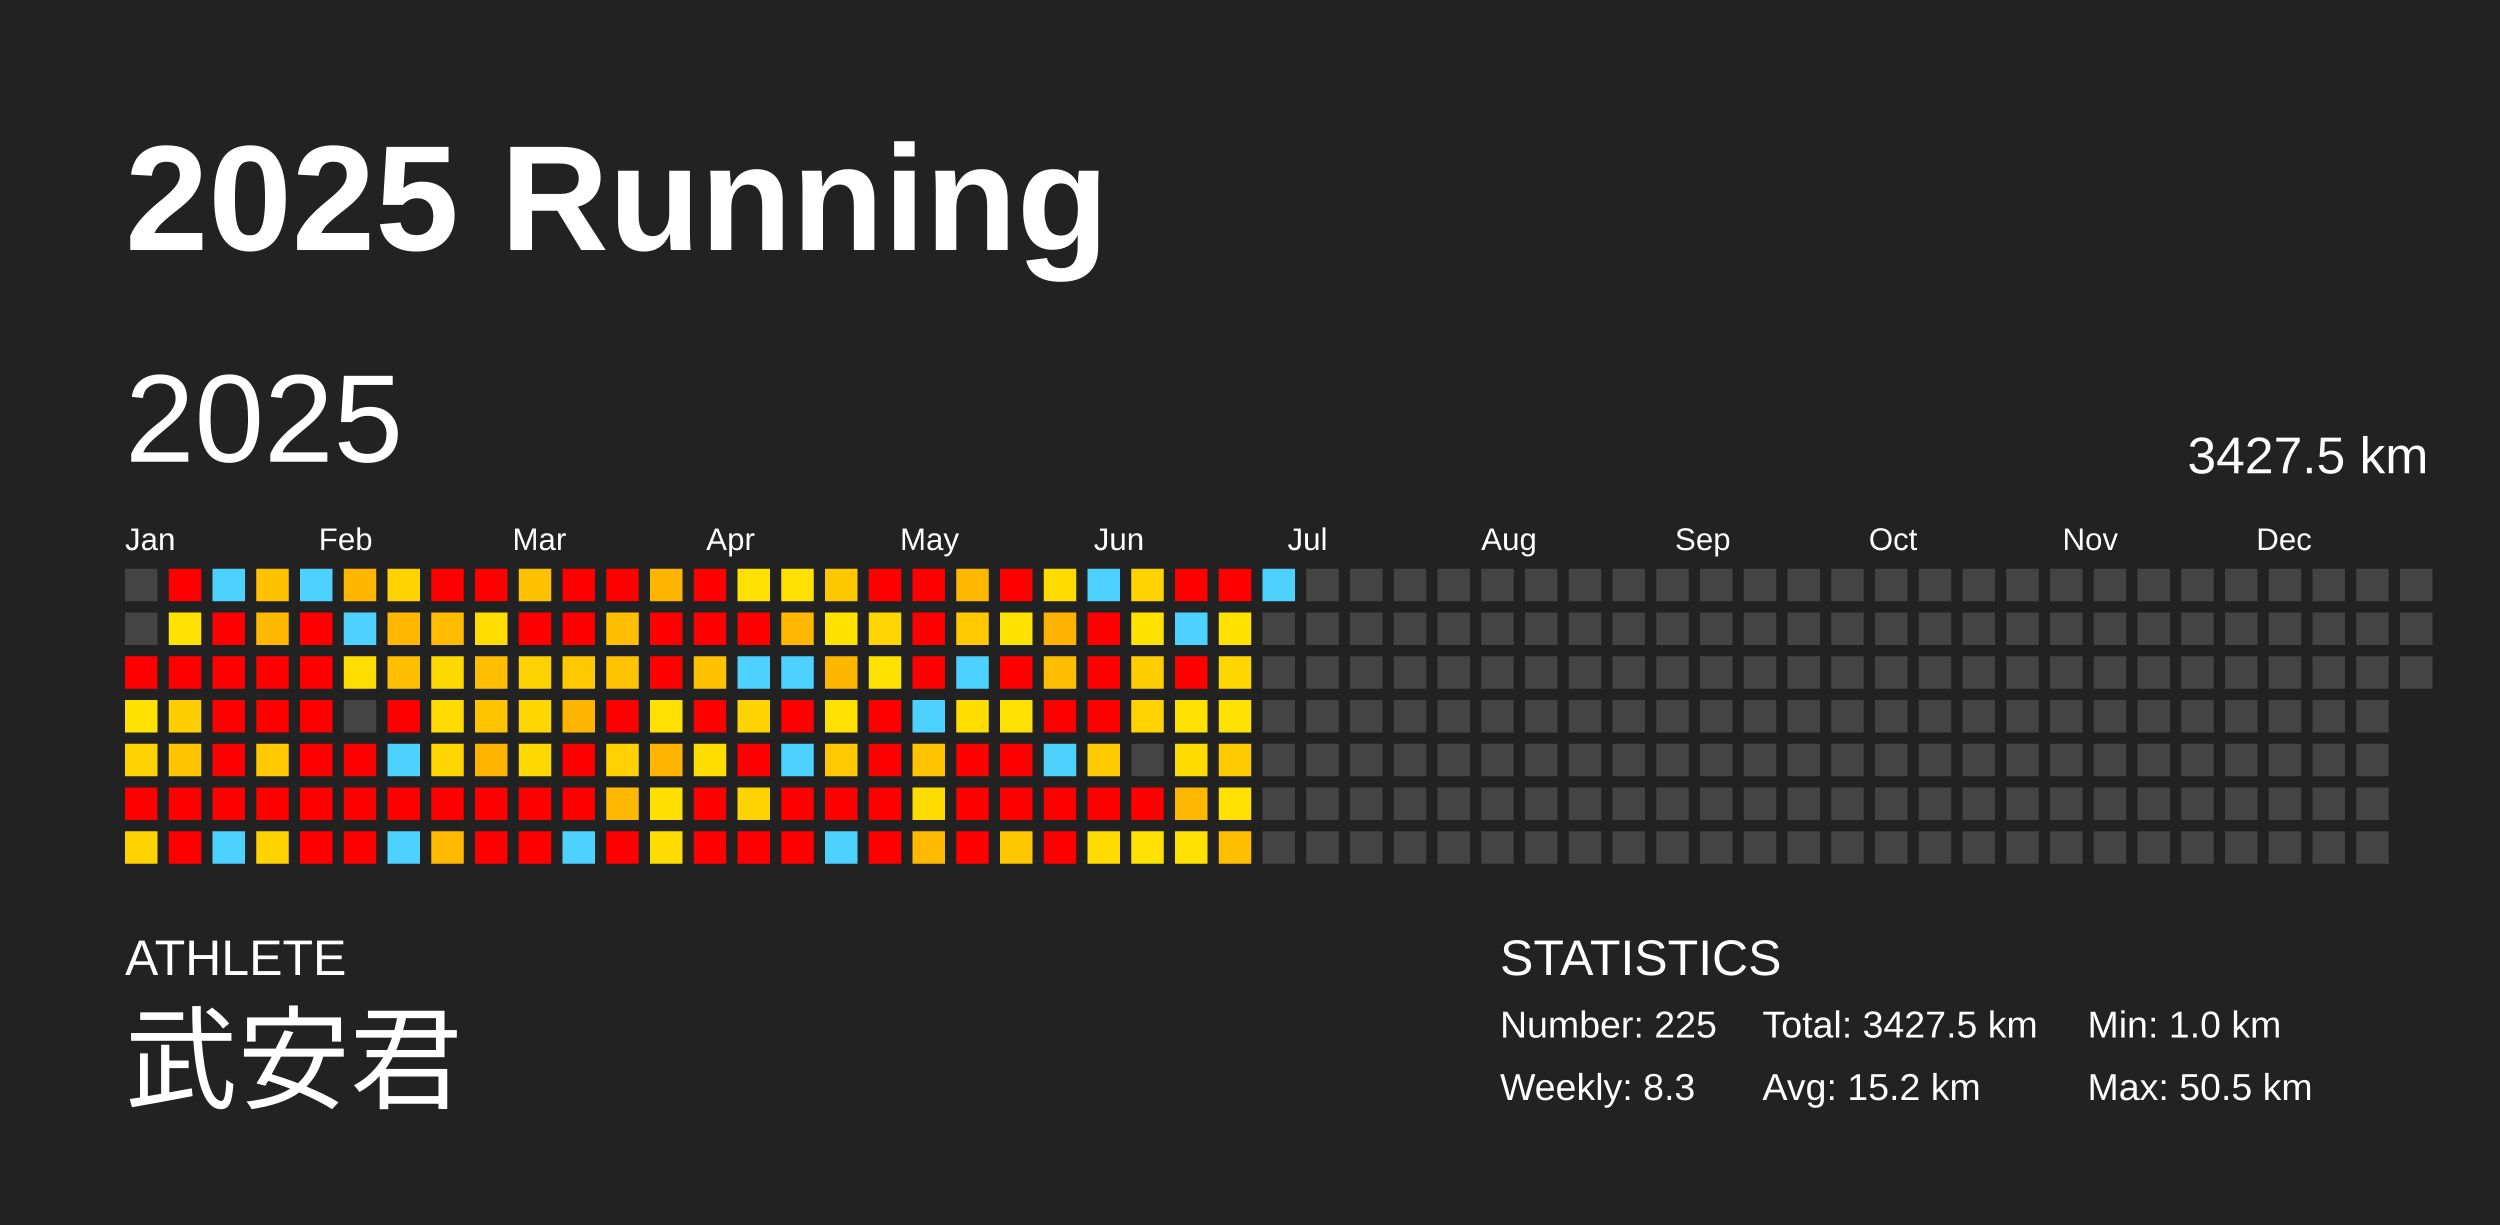
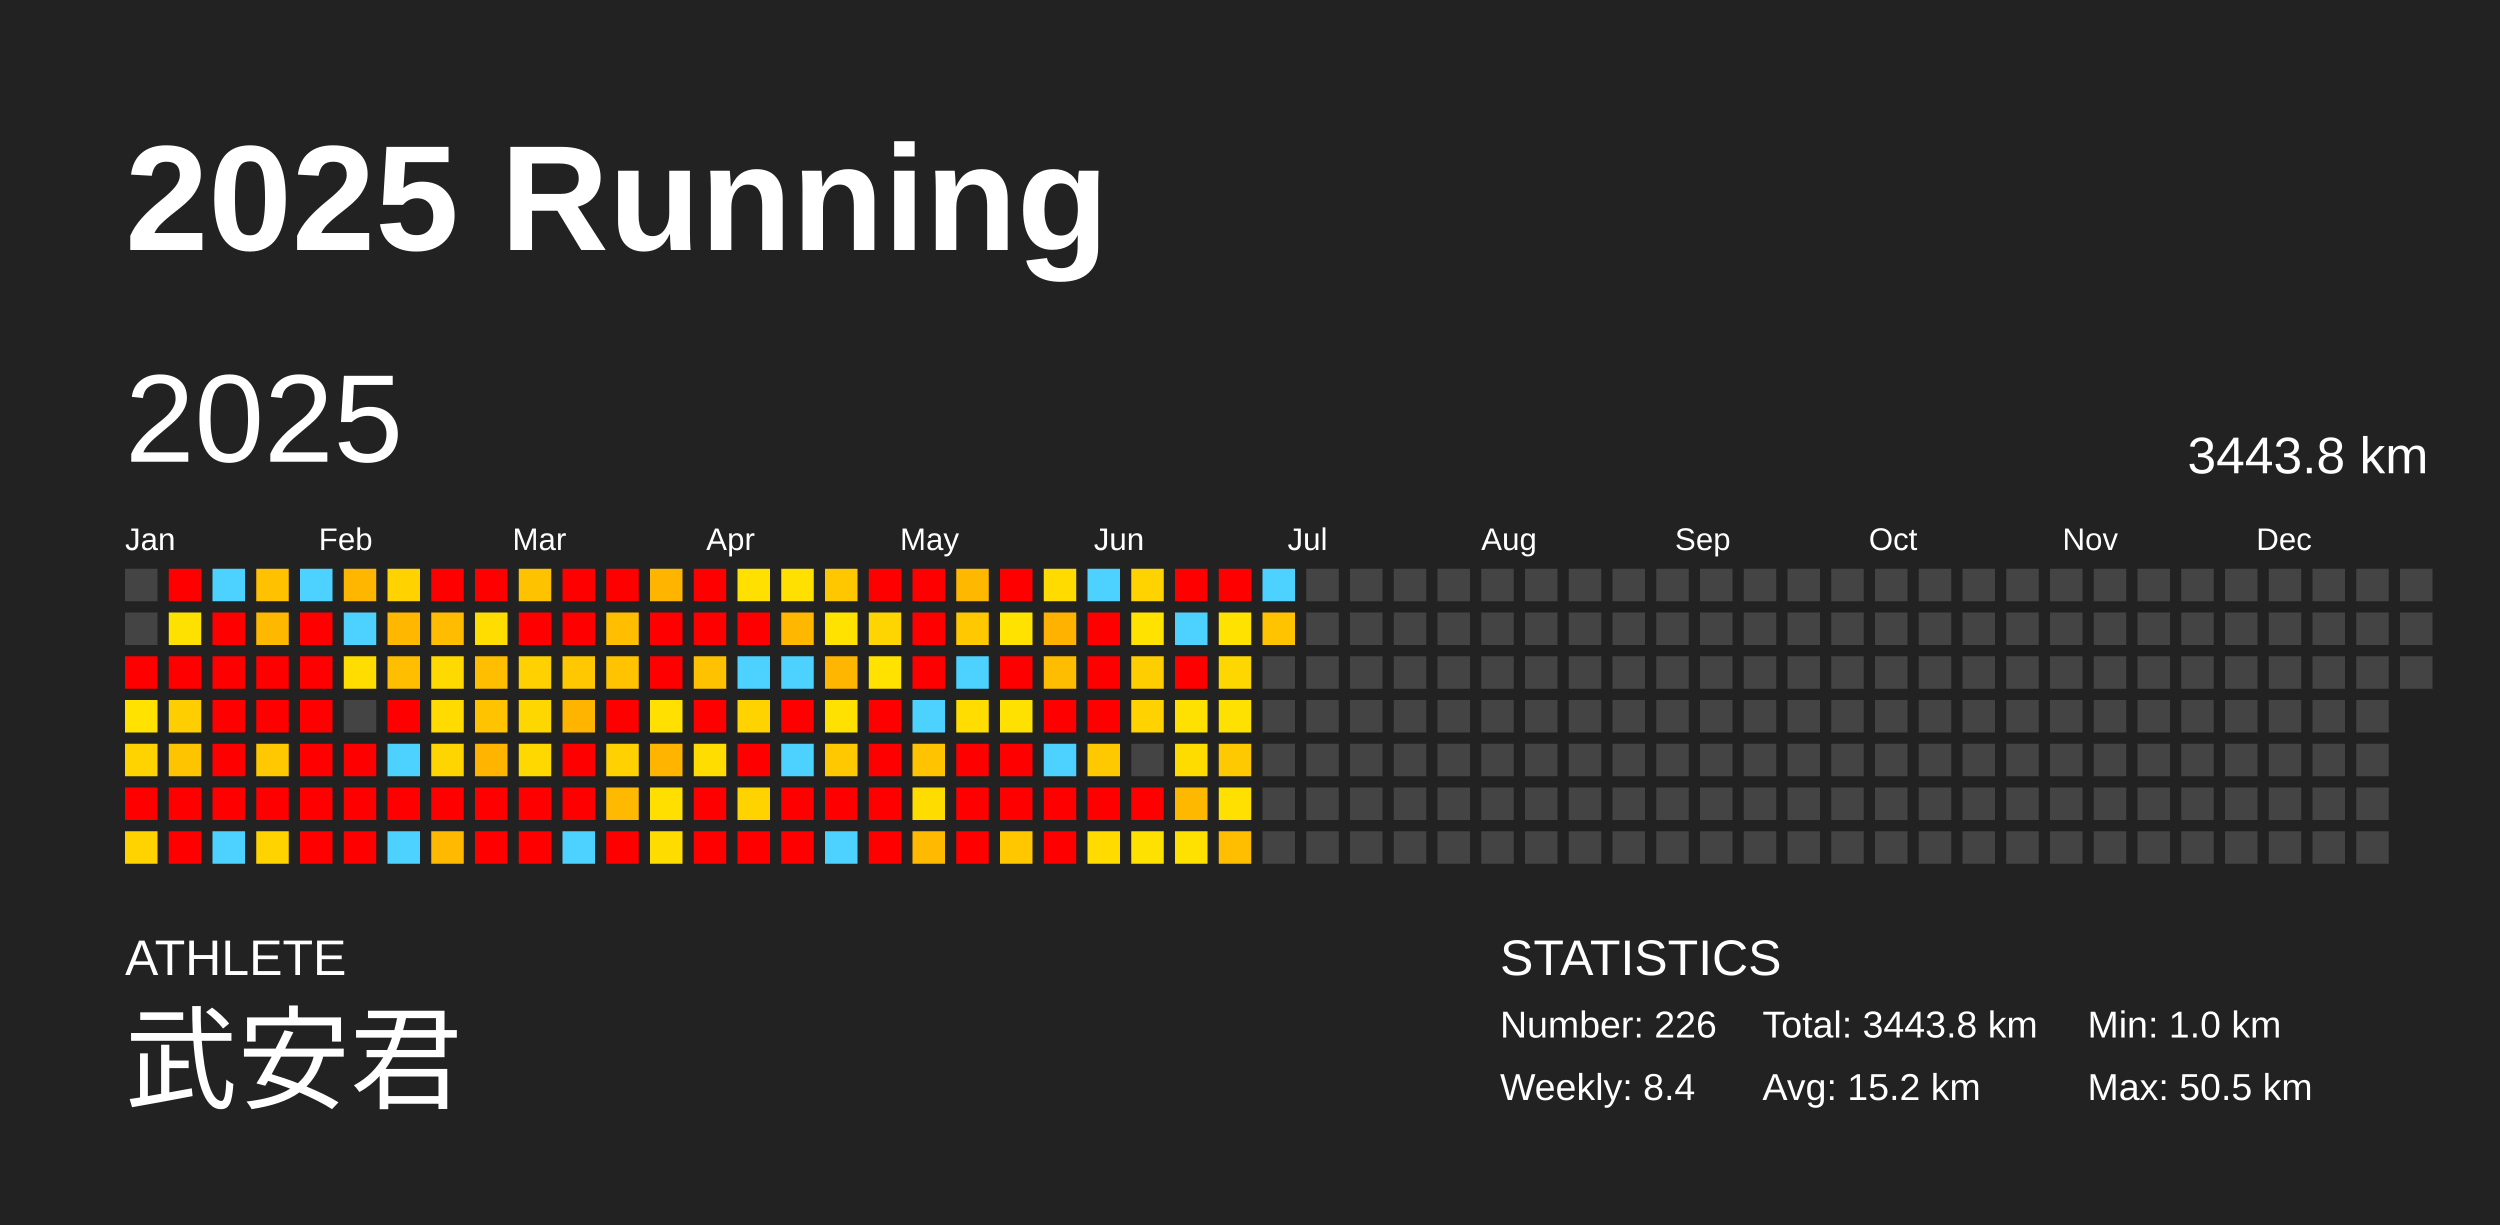
<svg xmlns="http://www.w3.org/2000/svg" baseProfile="full" height="98mm" version="1.1" viewBox="0,0,200,98" width="200mm">
  <defs />
  <rect fill="#222222" height="98" width="200" x="0" y="0" />
  <text fill="#FFFFFF" style="font-size:12px; font-family:Arial; font-weight:bold;" x="10" y="20">2025 Running</text>
  <text fill="#FFFFFF" style="font-size:4px; font-family:Arial" x="10" y="78">ATHLETE</text>
  <text fill="#FFFFFF" style="font-size:9px; font-family:Arial" x="10" y="88">武安君</text>
  <text fill="#FFFFFF" style="font-size:4px; font-family:Arial" x="120" y="78">STATISTICS</text>
-   <text fill="#FFFFFF" style="font-size:3px; font-family:Arial" x="120" y="83">Number: 225</text>
-   <text fill="#FFFFFF" style="font-size:3px; font-family:Arial" x="120" y="88">Weekly: 8.3</text>
-   <text fill="#FFFFFF" style="font-size:3px; font-family:Arial" x="141" y="83">Total: 3427.5 km</text>
+   <text fill="#FFFFFF" style="font-size:3px; font-family:Arial" x="120" y="83">Number: 226</text>
+   <text fill="#FFFFFF" style="font-size:3px; font-family:Arial" x="120" y="88">Weekly: 8.4</text>
+   <text fill="#FFFFFF" style="font-size:3px; font-family:Arial" x="141" y="83">Total: 3443.8 km</text>
  <text fill="#FFFFFF" style="font-size:3px; font-family:Arial" x="141" y="88">Avg: 15.2 km</text>
  <text fill="#FFFFFF" style="font-size:3px; font-family:Arial" x="167" y="83">Min: 1.0 km</text>
  <text fill="#FFFFFF" style="font-size:3px; font-family:Arial" x="167" y="88">Max: 50.5 km</text>
  <text dominant-baseline="hanging" fill="#FFFFFF" style="font-size:10.0px; font-family:Arial;" x="10" y="30">2025</text>
-   <text dominant-baseline="hanging" fill="#FFFFFF" style="font-size:4.125px; font-family:Arial;" x="175" y="35">3427.5 km</text>
+   <text dominant-baseline="hanging" fill="#FFFFFF" style="font-size:4.125px; font-family:Arial;" x="175" y="35">3443.8 km</text>
  <text fill="#FFFFFF" style="font-size:2.5px; font-family:Arial" x="10.0" y="44">Jan</text>
  <text fill="#FFFFFF" style="font-size:2.5px; font-family:Arial" x="25.5" y="44">Feb</text>
  <text fill="#FFFFFF" style="font-size:2.5px; font-family:Arial" x="41.0" y="44">Mar</text>
  <text fill="#FFFFFF" style="font-size:2.5px; font-family:Arial" x="56.5" y="44">Apr</text>
  <text fill="#FFFFFF" style="font-size:2.5px; font-family:Arial" x="72.0" y="44">May</text>
  <text fill="#FFFFFF" style="font-size:2.5px; font-family:Arial" x="87.5" y="44">Jun</text>
  <text fill="#FFFFFF" style="font-size:2.5px; font-family:Arial" x="103.0" y="44">Jul</text>
  <text fill="#FFFFFF" style="font-size:2.5px; font-family:Arial" x="118.5" y="44">Aug</text>
  <text fill="#FFFFFF" style="font-size:2.5px; font-family:Arial" x="134.0" y="44">Sep</text>
  <text fill="#FFFFFF" style="font-size:2.5px; font-family:Arial" x="149.5" y="44">Oct</text>
  <text fill="#FFFFFF" style="font-size:2.5px; font-family:Arial" x="165.0" y="44">Nov</text>
  <text fill="#FFFFFF" style="font-size:2.5px; font-family:Arial" x="180.5" y="44">Dec</text>
  <rect fill="#444444" height="2.6" width="2.6" x="10.0" y="45.5" />
  <rect fill="#444444" height="2.6" width="2.6" x="10.0" y="49.0" />
  <rect fill="red" height="2.6" width="2.6" x="10.0" y="52.5" />
  <rect fill="#ffe200" height="2.6" width="2.6" x="10.0" y="56.0" />
  <rect fill="#ffd300" height="2.6" width="2.6" x="10.0" y="59.5" />
  <rect fill="red" height="2.6" width="2.6" x="10.0" y="63.0" />
  <rect fill="#ffd300" height="2.6" width="2.6" x="10.0" y="66.5" />
  <rect fill="red" height="2.6" width="2.6" x="13.5" y="45.5" />
  <rect fill="#ffe100" height="2.6" width="2.6" x="13.5" y="49.0" />
  <rect fill="red" height="2.6" width="2.6" x="13.5" y="52.5" />
  <rect fill="#ffce00" height="2.6" width="2.6" x="13.5" y="56.0" />
  <rect fill="#ffc400" height="2.6" width="2.6" x="13.5" y="59.5" />
  <rect fill="red" height="2.6" width="2.6" x="13.5" y="63.0" />
  <rect fill="red" height="2.6" width="2.6" x="13.5" y="66.5" />
  <rect fill="#4dd2ff" height="2.6" width="2.6" x="17.0" y="45.5" />
  <rect fill="red" height="2.6" width="2.6" x="17.0" y="49.0" />
  <rect fill="red" height="2.6" width="2.6" x="17.0" y="52.5" />
  <rect fill="red" height="2.6" width="2.6" x="17.0" y="56.0" />
  <rect fill="red" height="2.6" width="2.6" x="17.0" y="59.5" />
  <rect fill="red" height="2.6" width="2.6" x="17.0" y="63.0" />
  <rect fill="#4dd2ff" height="2.6" width="2.6" x="17.0" y="66.5" />
  <rect fill="#ffc100" height="2.6" width="2.6" x="20.5" y="45.5" />
  <rect fill="#ffb800" height="2.6" width="2.6" x="20.5" y="49.0" />
  <rect fill="red" height="2.6" width="2.6" x="20.5" y="52.5" />
  <rect fill="red" height="2.6" width="2.6" x="20.5" y="56.0" />
  <rect fill="#ffc800" height="2.6" width="2.6" x="20.5" y="59.5" />
  <rect fill="red" height="2.6" width="2.6" x="20.5" y="63.0" />
  <rect fill="#ffd300" height="2.6" width="2.6" x="20.5" y="66.5" />
  <rect fill="#4dd2ff" height="2.6" width="2.6" x="24.0" y="45.5" />
  <rect fill="red" height="2.6" width="2.6" x="24.0" y="49.0" />
  <rect fill="red" height="2.6" width="2.6" x="24.0" y="52.5" />
  <rect fill="red" height="2.6" width="2.6" x="24.0" y="56.0" />
  <rect fill="red" height="2.6" width="2.6" x="24.0" y="59.5" />
  <rect fill="red" height="2.6" width="2.6" x="24.0" y="63.0" />
  <rect fill="red" height="2.6" width="2.6" x="24.0" y="66.5" />
  <rect fill="#ffb600" height="2.6" width="2.6" x="27.5" y="45.5" />
  <rect fill="#4dd2ff" height="2.6" width="2.6" x="27.5" y="49.0" />
  <rect fill="#ffdd00" height="2.6" width="2.6" x="27.5" y="52.5" />
  <rect fill="#444444" height="2.6" width="2.6" x="27.5" y="56.0" />
  <rect fill="red" height="2.6" width="2.6" x="27.5" y="59.5" />
  <rect fill="red" height="2.6" width="2.6" x="27.5" y="63.0" />
  <rect fill="red" height="2.6" width="2.6" x="27.5" y="66.5" />
  <rect fill="#ffd200" height="2.6" width="2.6" x="31.0" y="45.5" />
  <rect fill="#ffb700" height="2.6" width="2.6" x="31.0" y="49.0" />
  <rect fill="#ffbe00" height="2.6" width="2.6" x="31.0" y="52.5" />
  <rect fill="red" height="2.6" width="2.6" x="31.0" y="56.0" />
  <rect fill="#4dd2ff" height="2.6" width="2.6" x="31.0" y="59.5" />
  <rect fill="red" height="2.6" width="2.6" x="31.0" y="63.0" />
  <rect fill="#4dd2ff" height="2.6" width="2.6" x="31.0" y="66.5" />
  <rect fill="red" height="2.6" width="2.6" x="34.5" y="45.5" />
  <rect fill="#ffbc00" height="2.6" width="2.6" x="34.5" y="49.0" />
  <rect fill="#ffda00" height="2.6" width="2.6" x="34.5" y="52.5" />
  <rect fill="#ffdb00" height="2.6" width="2.6" x="34.5" y="56.0" />
  <rect fill="#ffd500" height="2.6" width="2.6" x="34.5" y="59.5" />
  <rect fill="red" height="2.6" width="2.6" x="34.5" y="63.0" />
  <rect fill="#ffba00" height="2.6" width="2.6" x="34.5" y="66.5" />
  <rect fill="red" height="2.6" width="2.6" x="38.0" y="45.5" />
  <rect fill="#ffdd00" height="2.6" width="2.6" x="38.0" y="49.0" />
  <rect fill="#ffbe00" height="2.6" width="2.6" x="38.0" y="52.5" />
  <rect fill="#ffc300" height="2.6" width="2.6" x="38.0" y="56.0" />
  <rect fill="#ffb400" height="2.6" width="2.6" x="38.0" y="59.5" />
  <rect fill="red" height="2.6" width="2.6" x="38.0" y="63.0" />
  <rect fill="red" height="2.6" width="2.6" x="38.0" y="66.5" />
  <rect fill="#ffc200" height="2.6" width="2.6" x="41.5" y="45.5" />
  <rect fill="red" height="2.6" width="2.6" x="41.5" y="49.0" />
  <rect fill="#ffd100" height="2.6" width="2.6" x="41.5" y="52.5" />
  <rect fill="#ffd700" height="2.6" width="2.6" x="41.5" y="56.0" />
  <rect fill="#ffd800" height="2.6" width="2.6" x="41.5" y="59.5" />
  <rect fill="red" height="2.6" width="2.6" x="41.5" y="63.0" />
  <rect fill="red" height="2.6" width="2.6" x="41.5" y="66.5" />
  <rect fill="red" height="2.6" width="2.6" x="45.0" y="45.5" />
  <rect fill="red" height="2.6" width="2.6" x="45.0" y="49.0" />
  <rect fill="#ffc800" height="2.6" width="2.6" x="45.0" y="52.5" />
  <rect fill="#ffb400" height="2.6" width="2.6" x="45.0" y="56.0" />
  <rect fill="red" height="2.6" width="2.6" x="45.0" y="59.5" />
  <rect fill="red" height="2.6" width="2.6" x="45.0" y="63.0" />
  <rect fill="#4dd2ff" height="2.6" width="2.6" x="45.0" y="66.5" />
  <rect fill="red" height="2.6" width="2.6" x="48.5" y="45.5" />
  <rect fill="#ffbe00" height="2.6" width="2.6" x="48.5" y="49.0" />
  <rect fill="#ffc300" height="2.6" width="2.6" x="48.5" y="52.5" />
  <rect fill="red" height="2.6" width="2.6" x="48.5" y="56.0" />
  <rect fill="#ffd100" height="2.6" width="2.6" x="48.5" y="59.5" />
  <rect fill="#ffb900" height="2.6" width="2.6" x="48.5" y="63.0" />
  <rect fill="red" height="2.6" width="2.6" x="48.5" y="66.5" />
  <rect fill="#ffb400" height="2.6" width="2.6" x="52.0" y="45.5" />
  <rect fill="red" height="2.6" width="2.6" x="52.0" y="49.0" />
  <rect fill="red" height="2.6" width="2.6" x="52.0" y="52.5" />
  <rect fill="#ffe000" height="2.6" width="2.6" x="52.0" y="56.0" />
  <rect fill="#ffb500" height="2.6" width="2.6" x="52.0" y="59.5" />
  <rect fill="#ffdf00" height="2.6" width="2.6" x="52.0" y="63.0" />
  <rect fill="#ffdc00" height="2.6" width="2.6" x="52.0" y="66.5" />
  <rect fill="red" height="2.6" width="2.6" x="55.5" y="45.5" />
  <rect fill="red" height="2.6" width="2.6" x="55.5" y="49.0" />
  <rect fill="#ffc200" height="2.6" width="2.6" x="55.5" y="52.5" />
  <rect fill="red" height="2.6" width="2.6" x="55.5" y="56.0" />
  <rect fill="#ffdd00" height="2.6" width="2.6" x="55.5" y="59.5" />
  <rect fill="red" height="2.6" width="2.6" x="55.5" y="63.0" />
  <rect fill="red" height="2.6" width="2.6" x="55.5" y="66.5" />
  <rect fill="#ffe000" height="2.6" width="2.6" x="59.0" y="45.5" />
  <rect fill="red" height="2.6" width="2.6" x="59.0" y="49.0" />
  <rect fill="#4dd2ff" height="2.6" width="2.6" x="59.0" y="52.5" />
  <rect fill="#ffd300" height="2.6" width="2.6" x="59.0" y="56.0" />
  <rect fill="red" height="2.6" width="2.6" x="59.0" y="59.5" />
  <rect fill="#ffd300" height="2.6" width="2.6" x="59.0" y="63.0" />
  <rect fill="red" height="2.6" width="2.6" x="59.0" y="66.5" />
  <rect fill="#ffe000" height="2.6" width="2.6" x="62.5" y="45.5" />
  <rect fill="#ffb700" height="2.6" width="2.6" x="62.5" y="49.0" />
  <rect fill="#4dd2ff" height="2.6" width="2.6" x="62.5" y="52.5" />
  <rect fill="red" height="2.6" width="2.6" x="62.5" y="56.0" />
  <rect fill="#4dd2ff" height="2.6" width="2.6" x="62.5" y="59.5" />
  <rect fill="red" height="2.6" width="2.6" x="62.5" y="63.0" />
  <rect fill="red" height="2.6" width="2.6" x="62.5" y="66.5" />
  <rect fill="#ffc700" height="2.6" width="2.6" x="66.0" y="45.5" />
  <rect fill="#ffe200" height="2.6" width="2.6" x="66.0" y="49.0" />
  <rect fill="#ffb600" height="2.6" width="2.6" x="66.0" y="52.5" />
  <rect fill="#ffe100" height="2.6" width="2.6" x="66.0" y="56.0" />
  <rect fill="#ffc800" height="2.6" width="2.6" x="66.0" y="59.5" />
  <rect fill="red" height="2.6" width="2.6" x="66.0" y="63.0" />
  <rect fill="#4dd2ff" height="2.6" width="2.6" x="66.0" y="66.5" />
  <rect fill="red" height="2.6" width="2.6" x="69.5" y="45.5" />
  <rect fill="#ffd500" height="2.6" width="2.6" x="69.5" y="49.0" />
  <rect fill="#ffe200" height="2.6" width="2.6" x="69.5" y="52.5" />
  <rect fill="red" height="2.6" width="2.6" x="69.5" y="56.0" />
  <rect fill="red" height="2.6" width="2.6" x="69.5" y="59.5" />
  <rect fill="red" height="2.6" width="2.6" x="69.5" y="63.0" />
  <rect fill="red" height="2.6" width="2.6" x="69.5" y="66.5" />
  <rect fill="red" height="2.6" width="2.6" x="73.0" y="45.5" />
  <rect fill="red" height="2.6" width="2.6" x="73.0" y="49.0" />
  <rect fill="red" height="2.6" width="2.6" x="73.0" y="52.5" />
  <rect fill="#4dd2ff" height="2.6" width="2.6" x="73.0" y="56.0" />
  <rect fill="#ffc300" height="2.6" width="2.6" x="73.0" y="59.5" />
  <rect fill="#ffdc00" height="2.6" width="2.6" x="73.0" y="63.0" />
  <rect fill="#ffba00" height="2.6" width="2.6" x="73.0" y="66.5" />
  <rect fill="#ffb800" height="2.6" width="2.6" x="76.5" y="45.5" />
  <rect fill="#ffc800" height="2.6" width="2.6" x="76.5" y="49.0" />
  <rect fill="#4dd2ff" height="2.6" width="2.6" x="76.5" y="52.5" />
  <rect fill="#ffdd00" height="2.6" width="2.6" x="76.5" y="56.0" />
  <rect fill="red" height="2.6" width="2.6" x="76.5" y="59.5" />
  <rect fill="red" height="2.6" width="2.6" x="76.5" y="63.0" />
  <rect fill="red" height="2.6" width="2.6" x="76.5" y="66.5" />
  <rect fill="red" height="2.6" width="2.6" x="80.0" y="45.5" />
  <rect fill="#ffe200" height="2.6" width="2.6" x="80.0" y="49.0" />
  <rect fill="red" height="2.6" width="2.6" x="80.0" y="52.5" />
  <rect fill="#ffe100" height="2.6" width="2.6" x="80.0" y="56.0" />
  <rect fill="red" height="2.6" width="2.6" x="80.0" y="59.5" />
  <rect fill="red" height="2.6" width="2.6" x="80.0" y="63.0" />
  <rect fill="#ffc700" height="2.6" width="2.6" x="80.0" y="66.5" />
  <rect fill="#ffdb00" height="2.6" width="2.6" x="83.5" y="45.5" />
  <rect fill="#ffb200" height="2.6" width="2.6" x="83.5" y="49.0" />
  <rect fill="#ffbd00" height="2.6" width="2.6" x="83.5" y="52.5" />
  <rect fill="red" height="2.6" width="2.6" x="83.5" y="56.0" />
  <rect fill="#4dd2ff" height="2.6" width="2.6" x="83.5" y="59.5" />
  <rect fill="red" height="2.6" width="2.6" x="83.5" y="63.0" />
  <rect fill="red" height="2.6" width="2.6" x="83.5" y="66.5" />
  <rect fill="#4dd2ff" height="2.6" width="2.6" x="87.0" y="45.5" />
  <rect fill="red" height="2.6" width="2.6" x="87.0" y="49.0" />
  <rect fill="red" height="2.6" width="2.6" x="87.0" y="52.5" />
  <rect fill="red" height="2.6" width="2.6" x="87.0" y="56.0" />
  <rect fill="#ffc900" height="2.6" width="2.6" x="87.0" y="59.5" />
  <rect fill="red" height="2.6" width="2.6" x="87.0" y="63.0" />
  <rect fill="#ffdb00" height="2.6" width="2.6" x="87.0" y="66.5" />
  <rect fill="#ffd300" height="2.6" width="2.6" x="90.5" y="45.5" />
  <rect fill="#ffe200" height="2.6" width="2.6" x="90.5" y="49.0" />
  <rect fill="#ffce00" height="2.6" width="2.6" x="90.5" y="52.5" />
  <rect fill="#ffd200" height="2.6" width="2.6" x="90.5" y="56.0" />
  <rect fill="#444444" height="2.6" width="2.6" x="90.5" y="59.5" />
  <rect fill="red" height="2.6" width="2.6" x="90.5" y="63.0" />
  <rect fill="#ffe100" height="2.6" width="2.6" x="90.5" y="66.5" />
  <rect fill="red" height="2.6" width="2.6" x="94.0" y="45.5" />
  <rect fill="#4dd2ff" height="2.6" width="2.6" x="94.0" y="49.0" />
  <rect fill="red" height="2.6" width="2.6" x="94.0" y="52.5" />
  <rect fill="#ffe100" height="2.6" width="2.6" x="94.0" y="56.0" />
  <rect fill="#ffdc00" height="2.6" width="2.6" x="94.0" y="59.5" />
  <rect fill="#ffb800" height="2.6" width="2.6" x="94.0" y="63.0" />
  <rect fill="#ffe100" height="2.6" width="2.6" x="94.0" y="66.5" />
  <rect fill="red" height="2.6" width="2.6" x="97.5" y="45.5" />
  <rect fill="#ffe200" height="2.6" width="2.6" x="97.5" y="49.0" />
  <rect fill="#ffd700" height="2.6" width="2.6" x="97.5" y="52.5" />
  <rect fill="#ffe100" height="2.6" width="2.6" x="97.5" y="56.0" />
  <rect fill="#ffc900" height="2.6" width="2.6" x="97.5" y="59.5" />
  <rect fill="#ffe000" height="2.6" width="2.6" x="97.5" y="63.0" />
  <rect fill="#ffbf00" height="2.6" width="2.6" x="97.5" y="66.5" />
  <rect fill="#4dd2ff" height="2.6" width="2.6" x="101.0" y="45.5" />
-   <rect fill="#444444" height="2.6" width="2.6" x="101.0" y="49.0" />
+   <rect fill="#ffc300" height="2.6" width="2.6" x="101.0" y="49.0" />
  <rect fill="#444444" height="2.6" width="2.6" x="101.0" y="52.5" />
  <rect fill="#444444" height="2.6" width="2.6" x="101.0" y="56.0" />
  <rect fill="#444444" height="2.6" width="2.6" x="101.0" y="59.5" />
  <rect fill="#444444" height="2.6" width="2.6" x="101.0" y="63.0" />
  <rect fill="#444444" height="2.6" width="2.6" x="101.0" y="66.5" />
  <rect fill="#444444" height="2.6" width="2.6" x="104.5" y="45.5" />
  <rect fill="#444444" height="2.6" width="2.6" x="104.5" y="49.0" />
  <rect fill="#444444" height="2.6" width="2.6" x="104.5" y="52.5" />
  <rect fill="#444444" height="2.6" width="2.6" x="104.5" y="56.0" />
  <rect fill="#444444" height="2.6" width="2.6" x="104.5" y="59.5" />
  <rect fill="#444444" height="2.6" width="2.6" x="104.5" y="63.0" />
  <rect fill="#444444" height="2.6" width="2.6" x="104.5" y="66.5" />
  <rect fill="#444444" height="2.6" width="2.6" x="108.0" y="45.5" />
  <rect fill="#444444" height="2.6" width="2.6" x="108.0" y="49.0" />
  <rect fill="#444444" height="2.6" width="2.6" x="108.0" y="52.5" />
  <rect fill="#444444" height="2.6" width="2.6" x="108.0" y="56.0" />
  <rect fill="#444444" height="2.6" width="2.6" x="108.0" y="59.5" />
  <rect fill="#444444" height="2.6" width="2.6" x="108.0" y="63.0" />
  <rect fill="#444444" height="2.6" width="2.6" x="108.0" y="66.5" />
  <rect fill="#444444" height="2.6" width="2.6" x="111.5" y="45.5" />
  <rect fill="#444444" height="2.6" width="2.6" x="111.5" y="49.0" />
  <rect fill="#444444" height="2.6" width="2.6" x="111.5" y="52.5" />
  <rect fill="#444444" height="2.6" width="2.6" x="111.5" y="56.0" />
  <rect fill="#444444" height="2.6" width="2.6" x="111.5" y="59.5" />
  <rect fill="#444444" height="2.6" width="2.6" x="111.5" y="63.0" />
  <rect fill="#444444" height="2.6" width="2.6" x="111.5" y="66.5" />
  <rect fill="#444444" height="2.6" width="2.6" x="115.0" y="45.5" />
  <rect fill="#444444" height="2.6" width="2.6" x="115.0" y="49.0" />
  <rect fill="#444444" height="2.6" width="2.6" x="115.0" y="52.5" />
  <rect fill="#444444" height="2.6" width="2.6" x="115.0" y="56.0" />
  <rect fill="#444444" height="2.6" width="2.6" x="115.0" y="59.5" />
  <rect fill="#444444" height="2.6" width="2.6" x="115.0" y="63.0" />
  <rect fill="#444444" height="2.6" width="2.6" x="115.0" y="66.5" />
  <rect fill="#444444" height="2.6" width="2.6" x="118.5" y="45.5" />
  <rect fill="#444444" height="2.6" width="2.6" x="118.5" y="49.0" />
  <rect fill="#444444" height="2.6" width="2.6" x="118.5" y="52.5" />
  <rect fill="#444444" height="2.6" width="2.6" x="118.5" y="56.0" />
  <rect fill="#444444" height="2.6" width="2.6" x="118.5" y="59.5" />
  <rect fill="#444444" height="2.6" width="2.6" x="118.5" y="63.0" />
  <rect fill="#444444" height="2.6" width="2.6" x="118.5" y="66.5" />
  <rect fill="#444444" height="2.6" width="2.6" x="122.0" y="45.5" />
  <rect fill="#444444" height="2.6" width="2.6" x="122.0" y="49.0" />
  <rect fill="#444444" height="2.6" width="2.6" x="122.0" y="52.5" />
  <rect fill="#444444" height="2.6" width="2.6" x="122.0" y="56.0" />
  <rect fill="#444444" height="2.6" width="2.6" x="122.0" y="59.5" />
  <rect fill="#444444" height="2.6" width="2.6" x="122.0" y="63.0" />
  <rect fill="#444444" height="2.6" width="2.6" x="122.0" y="66.5" />
  <rect fill="#444444" height="2.6" width="2.6" x="125.5" y="45.5" />
  <rect fill="#444444" height="2.6" width="2.6" x="125.5" y="49.0" />
  <rect fill="#444444" height="2.6" width="2.6" x="125.5" y="52.5" />
  <rect fill="#444444" height="2.6" width="2.6" x="125.5" y="56.0" />
  <rect fill="#444444" height="2.6" width="2.6" x="125.5" y="59.5" />
  <rect fill="#444444" height="2.6" width="2.6" x="125.5" y="63.0" />
  <rect fill="#444444" height="2.6" width="2.6" x="125.5" y="66.5" />
  <rect fill="#444444" height="2.6" width="2.6" x="129.0" y="45.5" />
  <rect fill="#444444" height="2.6" width="2.6" x="129.0" y="49.0" />
  <rect fill="#444444" height="2.6" width="2.6" x="129.0" y="52.5" />
  <rect fill="#444444" height="2.6" width="2.6" x="129.0" y="56.0" />
  <rect fill="#444444" height="2.6" width="2.6" x="129.0" y="59.5" />
  <rect fill="#444444" height="2.6" width="2.6" x="129.0" y="63.0" />
  <rect fill="#444444" height="2.6" width="2.6" x="129.0" y="66.5" />
  <rect fill="#444444" height="2.6" width="2.6" x="132.5" y="45.5" />
  <rect fill="#444444" height="2.6" width="2.6" x="132.5" y="49.0" />
  <rect fill="#444444" height="2.6" width="2.6" x="132.5" y="52.5" />
  <rect fill="#444444" height="2.6" width="2.6" x="132.5" y="56.0" />
  <rect fill="#444444" height="2.6" width="2.6" x="132.5" y="59.5" />
  <rect fill="#444444" height="2.6" width="2.6" x="132.5" y="63.0" />
  <rect fill="#444444" height="2.6" width="2.6" x="132.5" y="66.5" />
  <rect fill="#444444" height="2.6" width="2.6" x="136.0" y="45.5" />
  <rect fill="#444444" height="2.6" width="2.6" x="136.0" y="49.0" />
  <rect fill="#444444" height="2.6" width="2.6" x="136.0" y="52.5" />
  <rect fill="#444444" height="2.6" width="2.6" x="136.0" y="56.0" />
  <rect fill="#444444" height="2.6" width="2.6" x="136.0" y="59.5" />
  <rect fill="#444444" height="2.6" width="2.6" x="136.0" y="63.0" />
  <rect fill="#444444" height="2.6" width="2.6" x="136.0" y="66.5" />
  <rect fill="#444444" height="2.6" width="2.6" x="139.5" y="45.5" />
  <rect fill="#444444" height="2.6" width="2.6" x="139.5" y="49.0" />
  <rect fill="#444444" height="2.6" width="2.6" x="139.5" y="52.5" />
  <rect fill="#444444" height="2.6" width="2.6" x="139.5" y="56.0" />
  <rect fill="#444444" height="2.6" width="2.6" x="139.5" y="59.5" />
  <rect fill="#444444" height="2.6" width="2.6" x="139.5" y="63.0" />
  <rect fill="#444444" height="2.6" width="2.6" x="139.5" y="66.5" />
  <rect fill="#444444" height="2.6" width="2.6" x="143.0" y="45.5" />
  <rect fill="#444444" height="2.6" width="2.6" x="143.0" y="49.0" />
  <rect fill="#444444" height="2.6" width="2.6" x="143.0" y="52.5" />
  <rect fill="#444444" height="2.6" width="2.6" x="143.0" y="56.0" />
  <rect fill="#444444" height="2.6" width="2.6" x="143.0" y="59.5" />
  <rect fill="#444444" height="2.6" width="2.6" x="143.0" y="63.0" />
  <rect fill="#444444" height="2.6" width="2.6" x="143.0" y="66.5" />
  <rect fill="#444444" height="2.6" width="2.6" x="146.5" y="45.5" />
  <rect fill="#444444" height="2.6" width="2.6" x="146.5" y="49.0" />
  <rect fill="#444444" height="2.6" width="2.6" x="146.5" y="52.5" />
  <rect fill="#444444" height="2.6" width="2.6" x="146.5" y="56.0" />
  <rect fill="#444444" height="2.6" width="2.6" x="146.5" y="59.5" />
  <rect fill="#444444" height="2.6" width="2.6" x="146.5" y="63.0" />
  <rect fill="#444444" height="2.6" width="2.6" x="146.5" y="66.5" />
  <rect fill="#444444" height="2.6" width="2.6" x="150.0" y="45.5" />
  <rect fill="#444444" height="2.6" width="2.6" x="150.0" y="49.0" />
  <rect fill="#444444" height="2.6" width="2.6" x="150.0" y="52.5" />
  <rect fill="#444444" height="2.6" width="2.6" x="150.0" y="56.0" />
  <rect fill="#444444" height="2.6" width="2.6" x="150.0" y="59.5" />
  <rect fill="#444444" height="2.6" width="2.6" x="150.0" y="63.0" />
  <rect fill="#444444" height="2.6" width="2.6" x="150.0" y="66.5" />
  <rect fill="#444444" height="2.6" width="2.6" x="153.5" y="45.5" />
  <rect fill="#444444" height="2.6" width="2.6" x="153.5" y="49.0" />
  <rect fill="#444444" height="2.6" width="2.6" x="153.5" y="52.5" />
  <rect fill="#444444" height="2.6" width="2.6" x="153.5" y="56.0" />
  <rect fill="#444444" height="2.6" width="2.6" x="153.5" y="59.5" />
  <rect fill="#444444" height="2.6" width="2.6" x="153.5" y="63.0" />
  <rect fill="#444444" height="2.6" width="2.6" x="153.5" y="66.5" />
  <rect fill="#444444" height="2.6" width="2.6" x="157.0" y="45.5" />
  <rect fill="#444444" height="2.6" width="2.6" x="157.0" y="49.0" />
  <rect fill="#444444" height="2.6" width="2.6" x="157.0" y="52.5" />
  <rect fill="#444444" height="2.6" width="2.6" x="157.0" y="56.0" />
  <rect fill="#444444" height="2.6" width="2.6" x="157.0" y="59.5" />
  <rect fill="#444444" height="2.6" width="2.6" x="157.0" y="63.0" />
  <rect fill="#444444" height="2.6" width="2.6" x="157.0" y="66.5" />
  <rect fill="#444444" height="2.6" width="2.6" x="160.5" y="45.5" />
  <rect fill="#444444" height="2.6" width="2.6" x="160.5" y="49.0" />
  <rect fill="#444444" height="2.6" width="2.6" x="160.5" y="52.5" />
  <rect fill="#444444" height="2.6" width="2.6" x="160.5" y="56.0" />
  <rect fill="#444444" height="2.6" width="2.6" x="160.5" y="59.5" />
  <rect fill="#444444" height="2.6" width="2.6" x="160.5" y="63.0" />
  <rect fill="#444444" height="2.6" width="2.6" x="160.5" y="66.5" />
  <rect fill="#444444" height="2.6" width="2.6" x="164.0" y="45.5" />
  <rect fill="#444444" height="2.6" width="2.6" x="164.0" y="49.0" />
  <rect fill="#444444" height="2.6" width="2.6" x="164.0" y="52.5" />
  <rect fill="#444444" height="2.6" width="2.6" x="164.0" y="56.0" />
  <rect fill="#444444" height="2.6" width="2.6" x="164.0" y="59.5" />
  <rect fill="#444444" height="2.6" width="2.6" x="164.0" y="63.0" />
  <rect fill="#444444" height="2.6" width="2.6" x="164.0" y="66.5" />
  <rect fill="#444444" height="2.6" width="2.6" x="167.5" y="45.5" />
  <rect fill="#444444" height="2.6" width="2.6" x="167.5" y="49.0" />
  <rect fill="#444444" height="2.6" width="2.6" x="167.5" y="52.5" />
  <rect fill="#444444" height="2.6" width="2.6" x="167.5" y="56.0" />
  <rect fill="#444444" height="2.6" width="2.6" x="167.5" y="59.5" />
  <rect fill="#444444" height="2.6" width="2.6" x="167.5" y="63.0" />
  <rect fill="#444444" height="2.6" width="2.6" x="167.5" y="66.5" />
  <rect fill="#444444" height="2.6" width="2.6" x="171.0" y="45.5" />
  <rect fill="#444444" height="2.6" width="2.6" x="171.0" y="49.0" />
  <rect fill="#444444" height="2.6" width="2.6" x="171.0" y="52.5" />
  <rect fill="#444444" height="2.6" width="2.6" x="171.0" y="56.0" />
  <rect fill="#444444" height="2.6" width="2.6" x="171.0" y="59.5" />
  <rect fill="#444444" height="2.6" width="2.6" x="171.0" y="63.0" />
  <rect fill="#444444" height="2.6" width="2.6" x="171.0" y="66.5" />
  <rect fill="#444444" height="2.6" width="2.6" x="174.5" y="45.5" />
  <rect fill="#444444" height="2.6" width="2.6" x="174.5" y="49.0" />
  <rect fill="#444444" height="2.6" width="2.6" x="174.5" y="52.5" />
  <rect fill="#444444" height="2.6" width="2.6" x="174.5" y="56.0" />
  <rect fill="#444444" height="2.6" width="2.6" x="174.5" y="59.5" />
  <rect fill="#444444" height="2.6" width="2.6" x="174.5" y="63.0" />
  <rect fill="#444444" height="2.6" width="2.6" x="174.5" y="66.5" />
  <rect fill="#444444" height="2.6" width="2.6" x="178.0" y="45.5" />
  <rect fill="#444444" height="2.6" width="2.6" x="178.0" y="49.0" />
  <rect fill="#444444" height="2.6" width="2.6" x="178.0" y="52.5" />
  <rect fill="#444444" height="2.6" width="2.6" x="178.0" y="56.0" />
  <rect fill="#444444" height="2.6" width="2.6" x="178.0" y="59.5" />
  <rect fill="#444444" height="2.6" width="2.6" x="178.0" y="63.0" />
  <rect fill="#444444" height="2.6" width="2.6" x="178.0" y="66.5" />
  <rect fill="#444444" height="2.6" width="2.6" x="181.5" y="45.5" />
  <rect fill="#444444" height="2.6" width="2.6" x="181.5" y="49.0" />
  <rect fill="#444444" height="2.6" width="2.6" x="181.5" y="52.5" />
  <rect fill="#444444" height="2.6" width="2.6" x="181.5" y="56.0" />
  <rect fill="#444444" height="2.6" width="2.6" x="181.5" y="59.5" />
  <rect fill="#444444" height="2.6" width="2.6" x="181.5" y="63.0" />
  <rect fill="#444444" height="2.6" width="2.6" x="181.5" y="66.5" />
  <rect fill="#444444" height="2.6" width="2.6" x="185.0" y="45.5" />
  <rect fill="#444444" height="2.6" width="2.6" x="185.0" y="49.0" />
  <rect fill="#444444" height="2.6" width="2.6" x="185.0" y="52.5" />
  <rect fill="#444444" height="2.6" width="2.6" x="185.0" y="56.0" />
  <rect fill="#444444" height="2.6" width="2.6" x="185.0" y="59.5" />
  <rect fill="#444444" height="2.6" width="2.6" x="185.0" y="63.0" />
  <rect fill="#444444" height="2.6" width="2.6" x="185.0" y="66.5" />
  <rect fill="#444444" height="2.6" width="2.6" x="188.5" y="45.5" />
  <rect fill="#444444" height="2.6" width="2.6" x="188.5" y="49.0" />
  <rect fill="#444444" height="2.6" width="2.6" x="188.5" y="52.5" />
  <rect fill="#444444" height="2.6" width="2.6" x="188.5" y="56.0" />
  <rect fill="#444444" height="2.6" width="2.6" x="188.5" y="59.5" />
  <rect fill="#444444" height="2.6" width="2.6" x="188.5" y="63.0" />
  <rect fill="#444444" height="2.6" width="2.6" x="188.5" y="66.5" />
  <rect fill="#444444" height="2.6" width="2.6" x="192.0" y="45.5" />
  <rect fill="#444444" height="2.6" width="2.6" x="192.0" y="49.0" />
  <rect fill="#444444" height="2.6" width="2.6" x="192.0" y="52.5" />
</svg>
